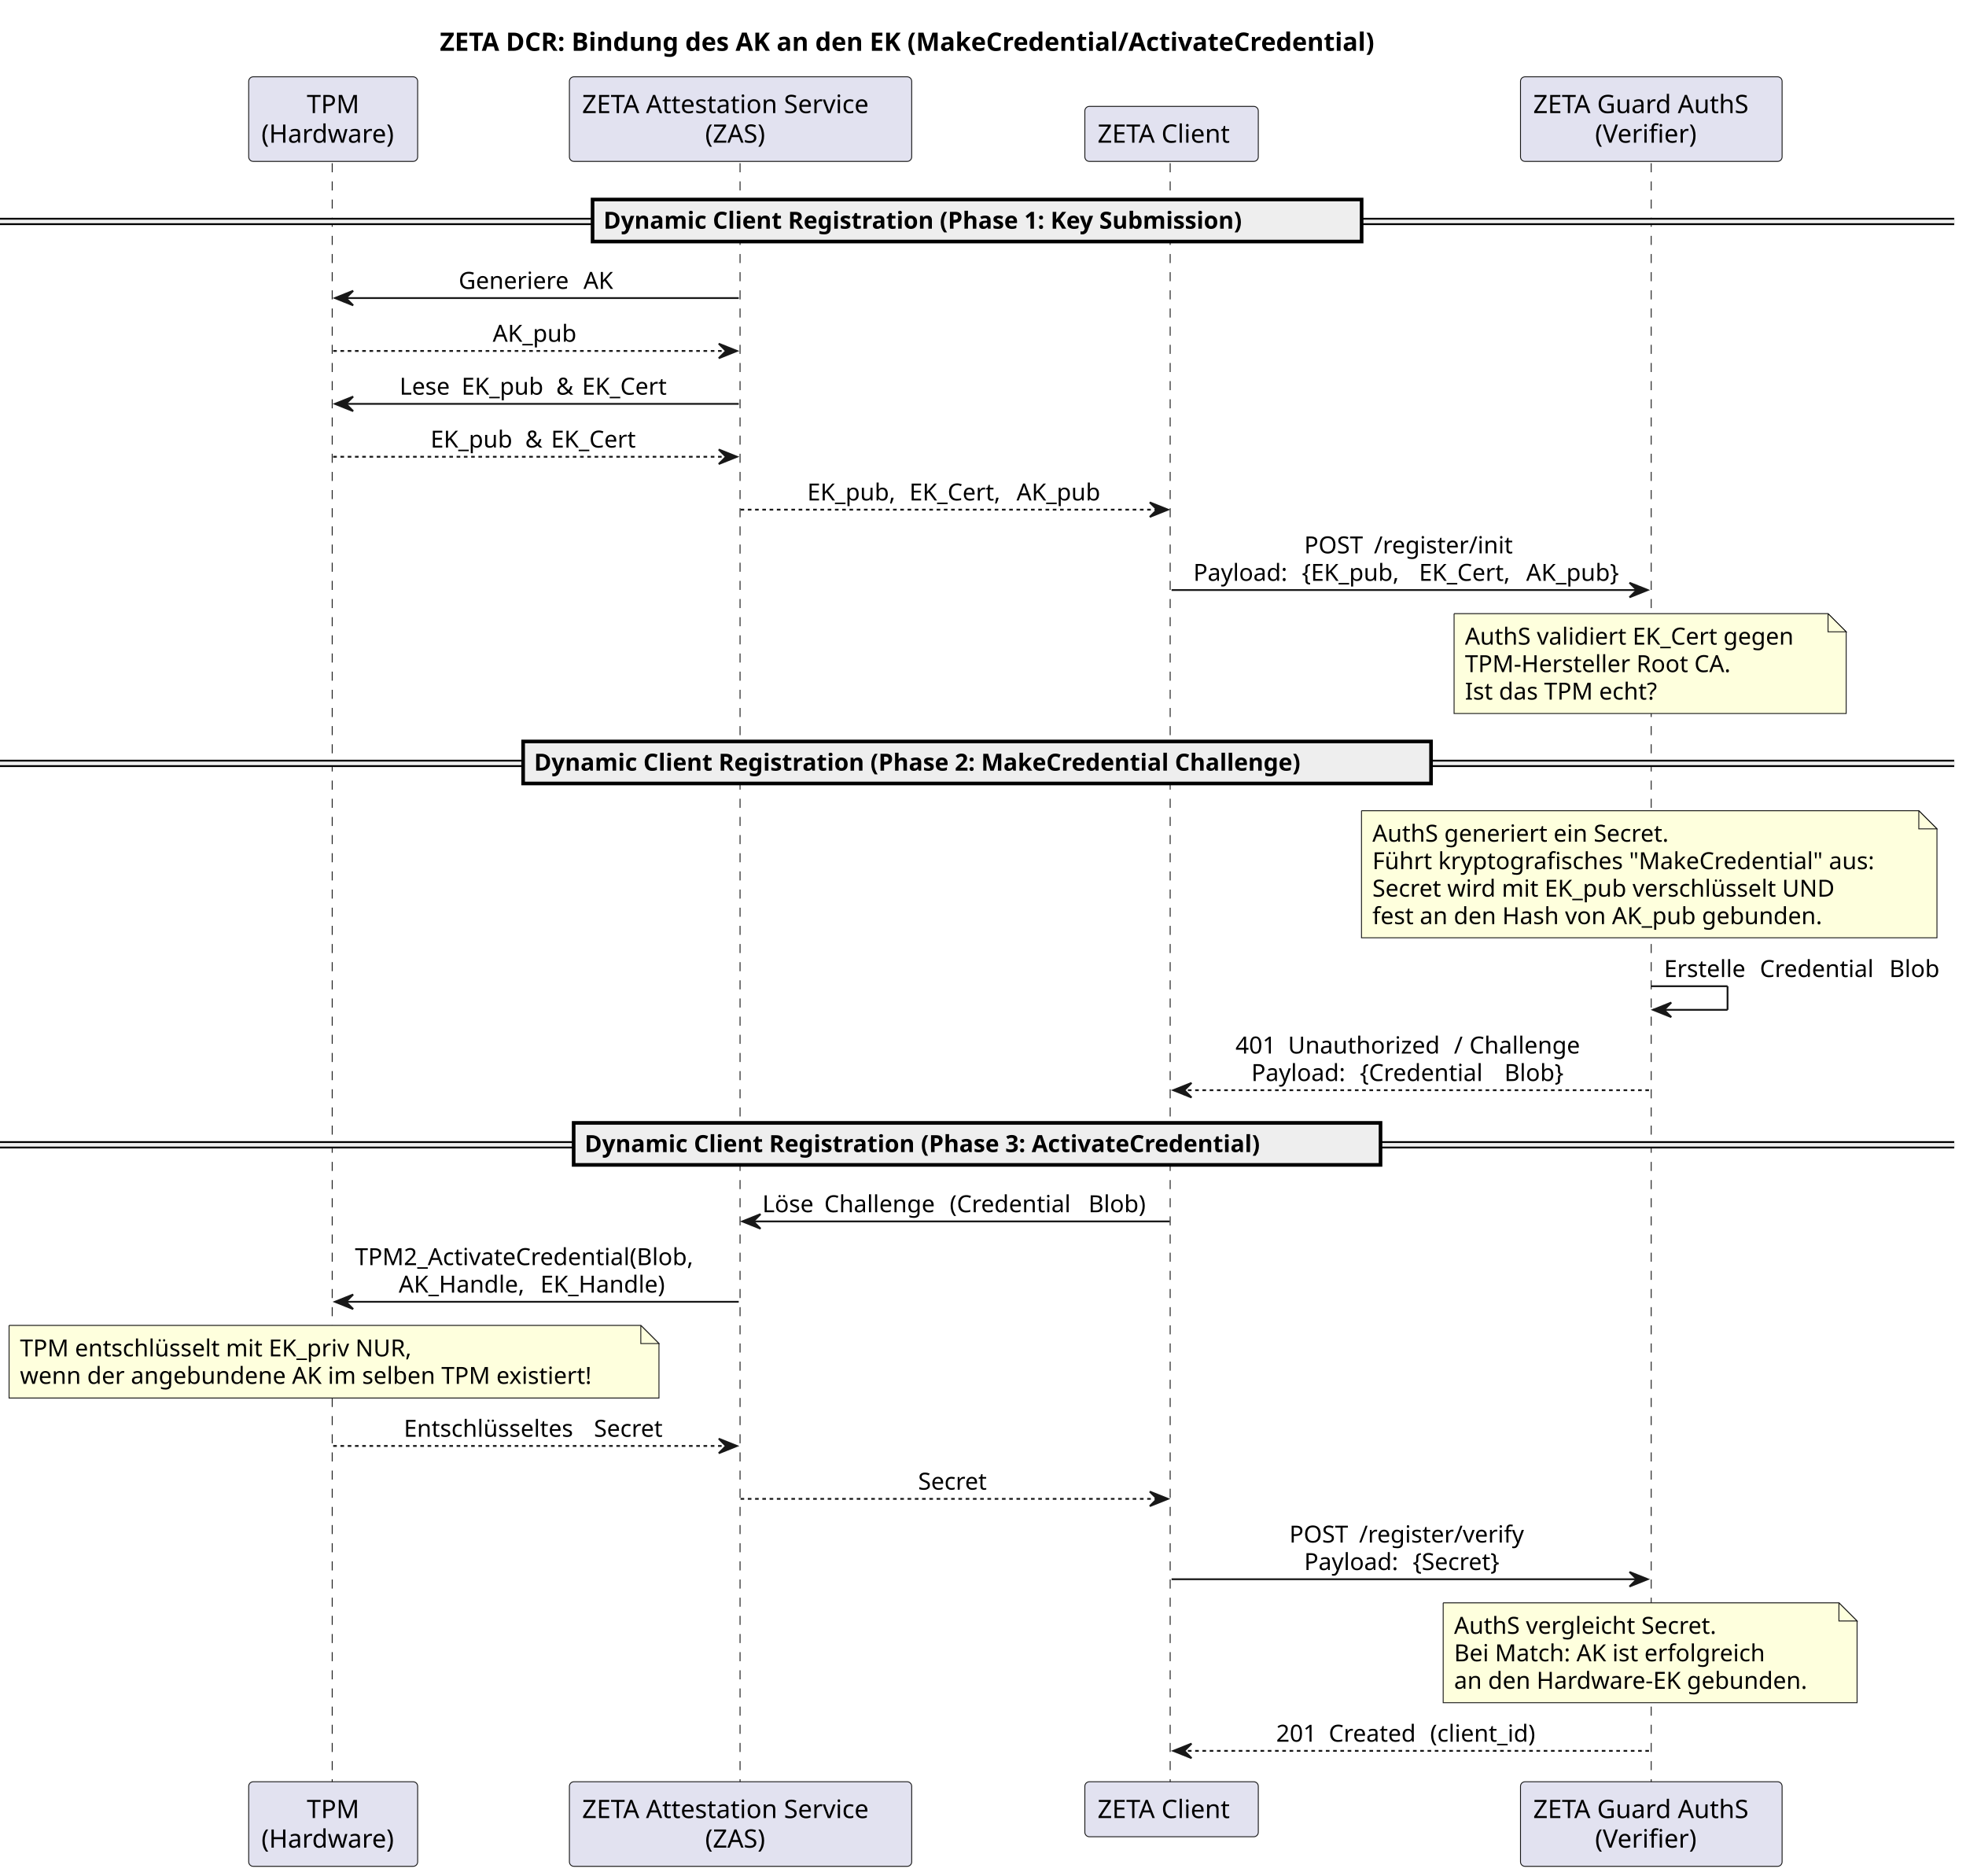
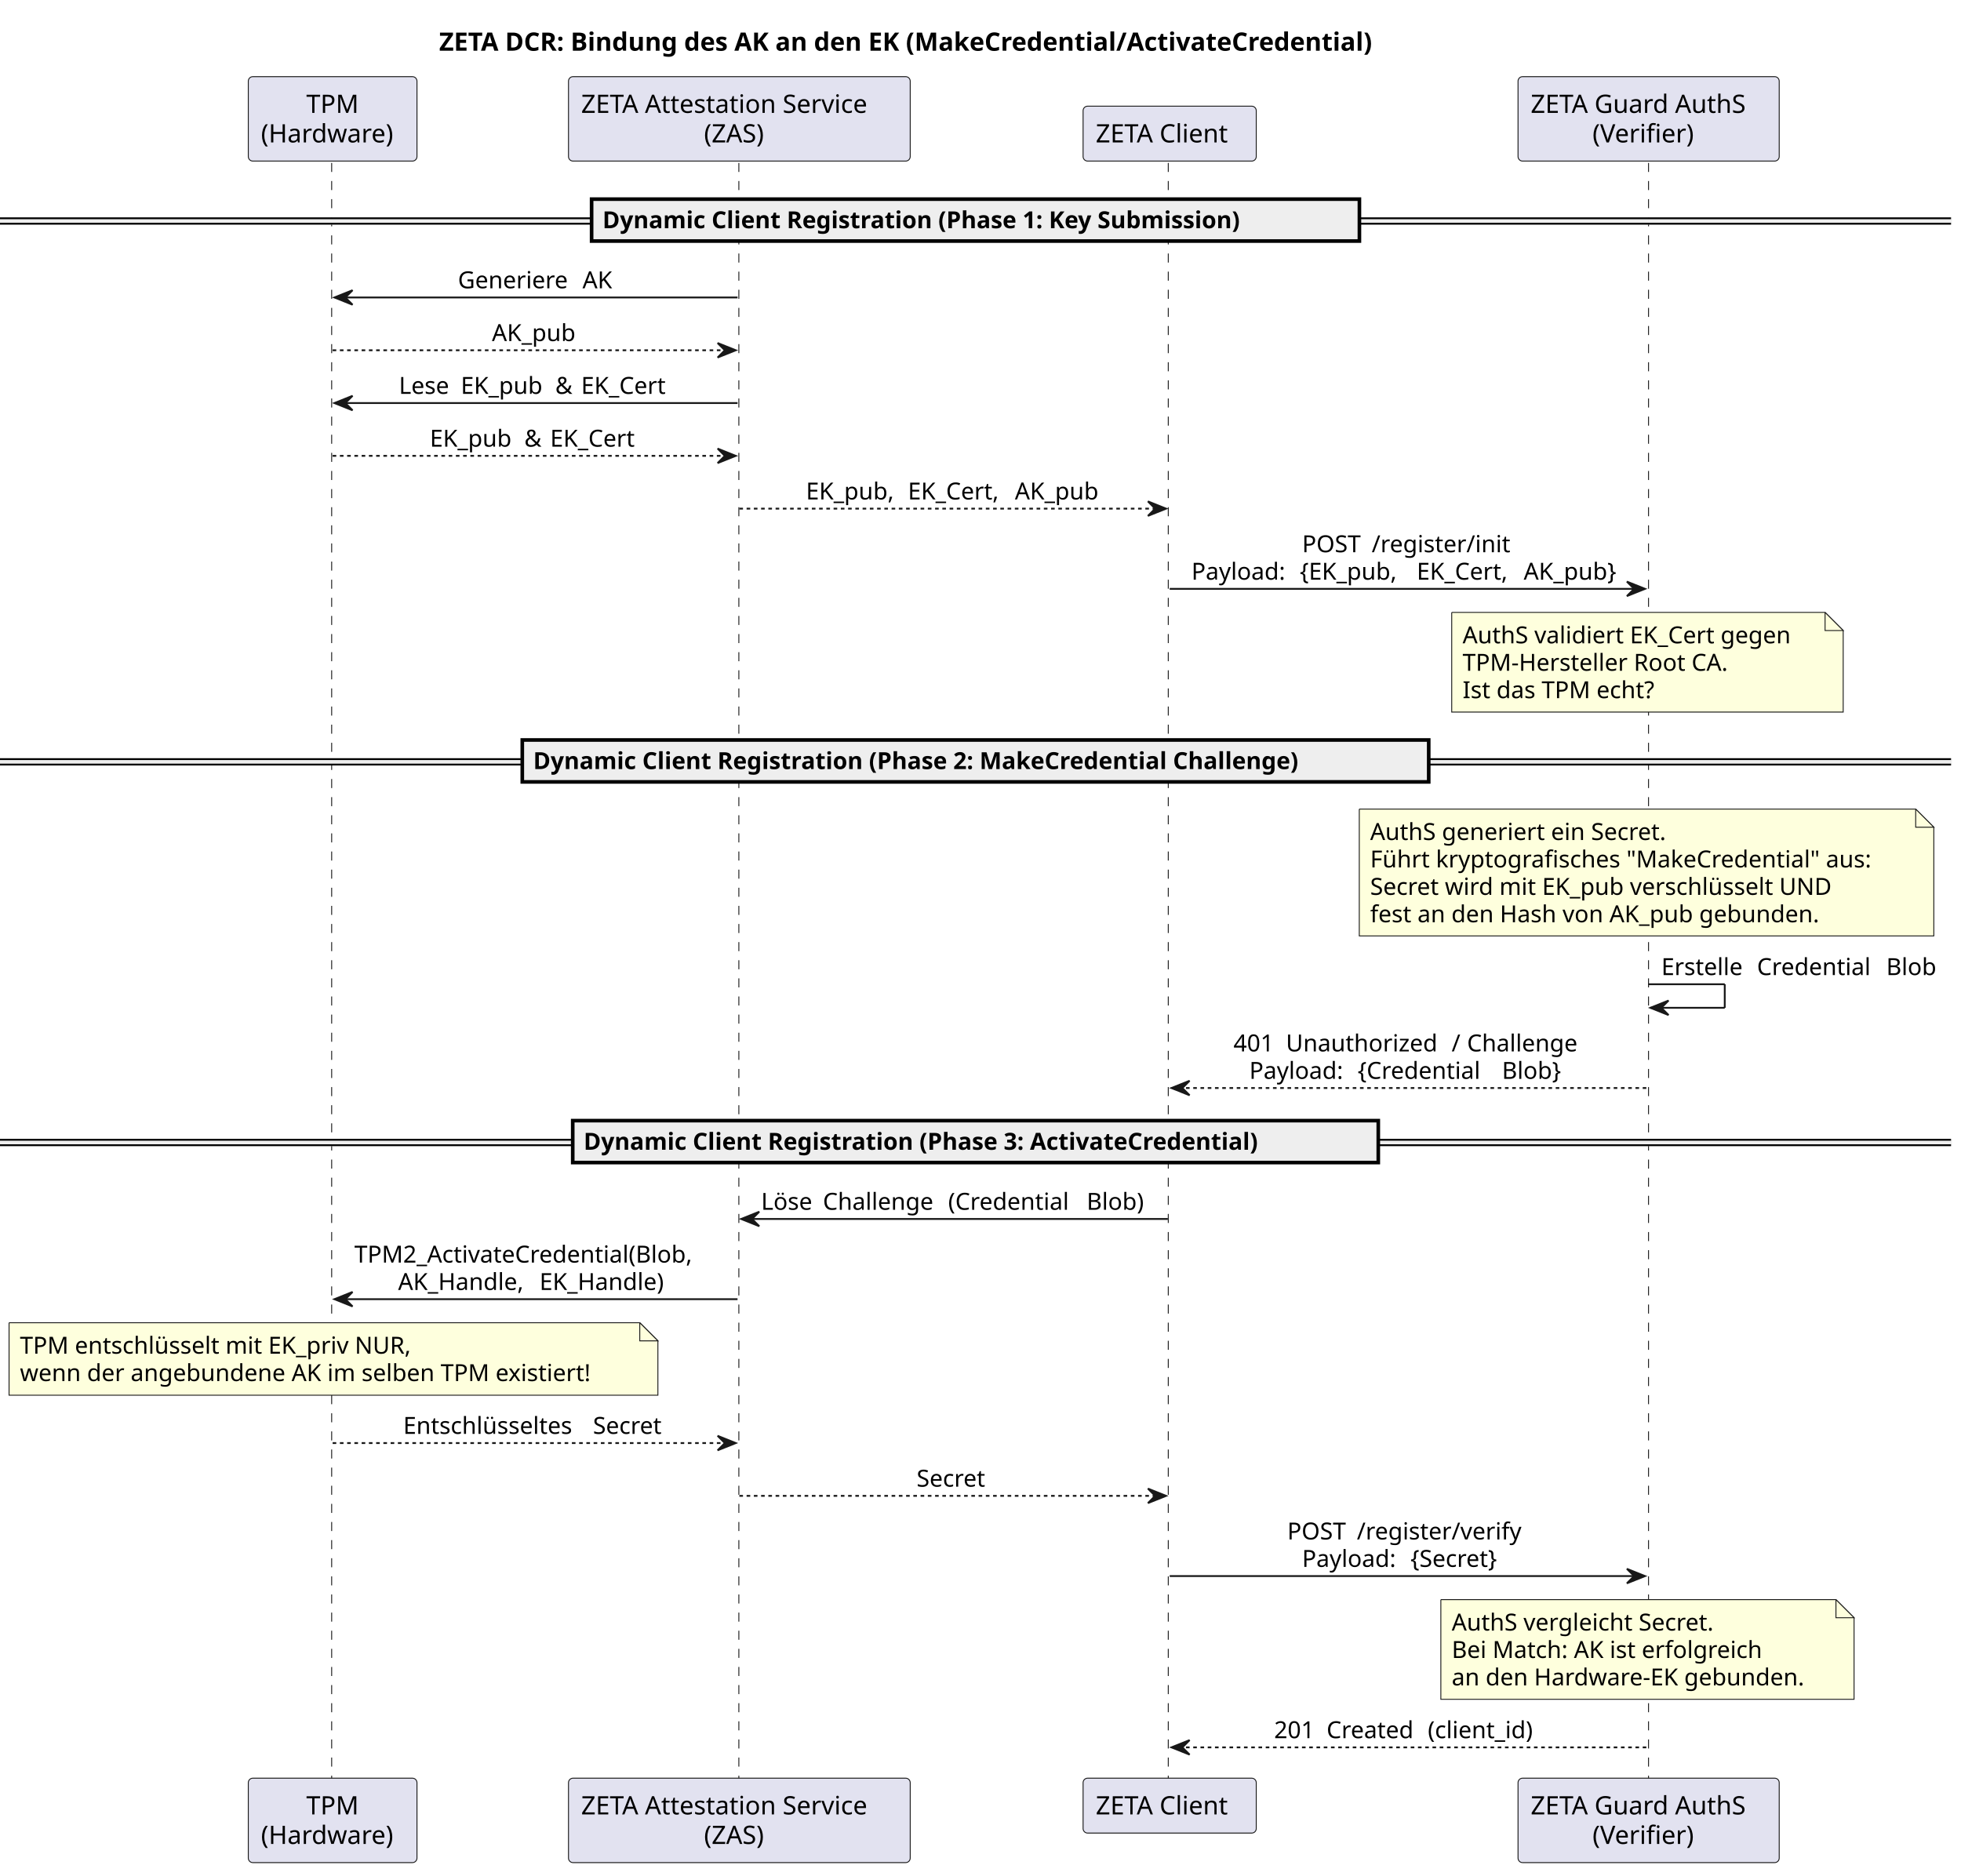
- <svg xmlns="http://www.w3.org/2000/svg" contentStyleType="text/css" data-diagram-type="SEQUENCE" height="1033px" preserveAspectRatio="none" style="width:1083px;height:1033px;background:#FFFFFF;" version="1.1" viewBox="0 0 1083 1033" width="1083px" zoomAndPan="magnify">
+ <svg xmlns="http://www.w3.org/2000/svg" contentStyleType="text/css" data-diagram-type="SEQUENCE" height="1035px" preserveAspectRatio="none" style="width:1082px;height:1035px;background:#FFFFFF;" version="1.1" viewBox="0 0 1082 1035" width="1082px" zoomAndPan="magnify">
  <defs />
  <g>
-     <text fill="#000000" font-family="sans-serif" font-size="14" font-weight="bold" lengthAdjust="spacing" textLength="590.892" x="242.298" y="27.995">ZETA DCR: Bindung des AK an den EK (MakeCredential/ActivateCredential)</text>
-     <g class="participant-lifeline" data-entity-uid="part1" data-qualified-name="TPM" id="part1-lifeline">
+     <g class="title" data-source-line="4">
+       <text fill="#000000" font-family="sans-serif" font-size="14" font-weight="700" lengthAdjust="spacing" textLength="590.892" x="242.298" y="27.995">ZETA DCR: Bindung des AK an den EK (MakeCredential/ActivateCredential)</text>
+     </g>
+     <g class="participant-lifeline" data-entity-uid="part1" data-qualified-name="TPM" data-source-line="6" id="part1-lifeline">
      <g>
        <rect fill="#000000" fill-opacity="0" height="892.383" width="8" x="179.536" y="89.891" />
        <line style="stroke:#181818;stroke-width:0.5;stroke-dasharray:5,5;" x1="183" x2="183" y1="89.891" y2="982.273" />
      </g>
    </g>
-     <g class="participant-lifeline" data-entity-uid="part2" data-qualified-name="ZAS" id="part2-lifeline">
+     <g class="participant-lifeline" data-entity-uid="part2" data-qualified-name="ZAS" data-source-line="7" id="part2-lifeline">
      <g>
        <rect fill="#000000" fill-opacity="0" height="892.383" width="8" x="403.944" y="89.891" />
        <line style="stroke:#181818;stroke-width:0.5;stroke-dasharray:5,5;" x1="407.666" x2="407.666" y1="89.891" y2="982.273" />
      </g>
    </g>
-     <g class="participant-lifeline" data-entity-uid="part3" data-qualified-name="Client" id="part3-lifeline">
+     <g class="participant-lifeline" data-entity-uid="part3" data-qualified-name="Client" data-source-line="8" id="part3-lifeline">
      <g>
        <rect fill="#000000" fill-opacity="0" height="892.383" width="8" x="641.377" y="89.891" />
        <line style="stroke:#181818;stroke-width:0.5;stroke-dasharray:5,5;" x1="644.605" x2="644.605" y1="89.891" y2="982.273" />
      </g>
    </g>
-     <g class="participant-lifeline" data-entity-uid="part4" data-qualified-name="AuthS" id="part4-lifeline">
+     <g class="participant-lifeline" data-entity-uid="part4" data-qualified-name="AuthS" data-source-line="9" id="part4-lifeline">
      <g>
        <rect fill="#000000" fill-opacity="0" height="892.383" width="8" x="905.643" y="89.891" />
        <line style="stroke:#181818;stroke-width:0.5;stroke-dasharray:5,5;" x1="909.588" x2="909.588" y1="89.891" y2="982.273" />
      </g>
    </g>
-     <g class="participant participant-head" data-entity-uid="part1" data-qualified-name="TPM" id="part1-head">
+     <g class="participant participant-head" data-entity-uid="part1" data-qualified-name="TPM" data-source-line="6" id="part1-head">
      <rect fill="#E2E2F0" height="46.594" rx="2.5" ry="2.5" style="stroke:#181818;stroke-width:0.5;" width="93.071" x="137" y="42.297" />
      <text fill="#000000" font-family="sans-serif" font-size="14" lengthAdjust="spacing" textLength="29.073" x="168.999" y="62.292">TPM</text>
      <text fill="#000000" font-family="sans-serif" font-size="14" lengthAdjust="spacing" textLength="79.071" x="144" y="78.589">(Hardware)</text>
    </g>
-     <g class="participant participant-tail" data-entity-uid="part1" data-qualified-name="TPM" id="part1-tail">
+     <g class="participant participant-tail" data-entity-uid="part1" data-qualified-name="TPM" data-source-line="6" id="part1-tail">
      <rect fill="#E2E2F0" height="46.594" rx="2.5" ry="2.5" style="stroke:#181818;stroke-width:0.5;" width="93.071" x="137" y="981.273" />
      <text fill="#000000" font-family="sans-serif" font-size="14" lengthAdjust="spacing" textLength="29.073" x="168.999" y="1001.269">TPM</text>
      <text fill="#000000" font-family="sans-serif" font-size="14" lengthAdjust="spacing" textLength="79.071" x="144" y="1017.565">(Hardware)</text>
    </g>
-     <g class="participant participant-head" data-entity-uid="part2" data-qualified-name="ZAS" id="part2-head">
+     <g class="participant participant-head" data-entity-uid="part2" data-qualified-name="ZAS" data-source-line="7" id="part2-head">
      <rect fill="#E2E2F0" height="46.594" rx="2.5" ry="2.5" style="stroke:#181818;stroke-width:0.5;" width="188.556" x="313.666" y="42.297" />
      <text fill="#000000" font-family="sans-serif" font-size="14" lengthAdjust="spacing" textLength="174.556" x="320.666" y="62.292">ZETA Attestation Service</text>
      <text fill="#000000" font-family="sans-serif" font-size="14" lengthAdjust="spacing" textLength="38.978" x="388.455" y="78.589">(ZAS)</text>
    </g>
-     <g class="participant participant-tail" data-entity-uid="part2" data-qualified-name="ZAS" id="part2-tail">
+     <g class="participant participant-tail" data-entity-uid="part2" data-qualified-name="ZAS" data-source-line="7" id="part2-tail">
      <rect fill="#E2E2F0" height="46.594" rx="2.5" ry="2.5" style="stroke:#181818;stroke-width:0.5;" width="188.556" x="313.666" y="981.273" />
      <text fill="#000000" font-family="sans-serif" font-size="14" lengthAdjust="spacing" textLength="174.556" x="320.666" y="1001.269">ZETA Attestation Service</text>
      <text fill="#000000" font-family="sans-serif" font-size="14" lengthAdjust="spacing" textLength="38.978" x="388.455" y="1017.565">(ZAS)</text>
    </g>
-     <g class="participant participant-head" data-entity-uid="part3" data-qualified-name="Client" id="part3-head">
+     <g class="participant participant-head" data-entity-uid="part3" data-qualified-name="Client" data-source-line="8" id="part3-head">
      <rect fill="#E2E2F0" height="30.297" rx="2.5" ry="2.5" style="stroke:#181818;stroke-width:0.5;" width="95.546" x="597.605" y="58.594" />
      <text fill="#000000" font-family="sans-serif" font-size="14" lengthAdjust="spacing" textLength="81.546" x="604.605" y="78.589">ZETA Client</text>
    </g>
-     <g class="participant participant-tail" data-entity-uid="part3" data-qualified-name="Client" id="part3-tail">
+     <g class="participant participant-tail" data-entity-uid="part3" data-qualified-name="Client" data-source-line="8" id="part3-tail">
      <rect fill="#E2E2F0" height="30.297" rx="2.5" ry="2.5" style="stroke:#181818;stroke-width:0.5;" width="95.546" x="597.605" y="981.273" />
      <text fill="#000000" font-family="sans-serif" font-size="14" lengthAdjust="spacing" textLength="81.546" x="604.605" y="1001.269">ZETA Client</text>
    </g>
-     <g class="participant participant-head" data-entity-uid="part4" data-qualified-name="AuthS" id="part4-head">
+     <g class="participant participant-head" data-entity-uid="part4" data-qualified-name="AuthS" data-source-line="9" id="part4-head">
      <rect fill="#E2E2F0" height="46.594" rx="2.5" ry="2.5" style="stroke:#181818;stroke-width:0.5;" width="144.108" x="837.588" y="42.297" />
      <text fill="#000000" font-family="sans-serif" font-size="14" lengthAdjust="spacing" textLength="130.108" x="844.588" y="62.292">ZETA Guard AuthS</text>
      <text fill="#000000" font-family="sans-serif" font-size="14" lengthAdjust="spacing" textLength="61.947" x="878.669" y="78.589">(Verifier)</text>
    </g>
-     <g class="participant participant-tail" data-entity-uid="part4" data-qualified-name="AuthS" id="part4-tail">
+     <g class="participant participant-tail" data-entity-uid="part4" data-qualified-name="AuthS" data-source-line="9" id="part4-tail">
      <rect fill="#E2E2F0" height="46.594" rx="2.5" ry="2.5" style="stroke:#181818;stroke-width:0.5;" width="144.108" x="837.588" y="981.273" />
      <text fill="#000000" font-family="sans-serif" font-size="14" lengthAdjust="spacing" textLength="130.108" x="844.588" y="1001.269">ZETA Guard AuthS</text>
      <text fill="#000000" font-family="sans-serif" font-size="14" lengthAdjust="spacing" textLength="61.947" x="878.669" y="1017.565">(Verifier)</text>
    </g>
    <rect fill="#EEEEEE" height="3" style="stroke:#EEEEEE;stroke-width:1;" width="1076.488" x="0" y="120.457" />
    <line style="stroke:#000000;stroke-width:1;" x1="0" x2="1076.488" y1="120.457" y2="120.457" />
    <line style="stroke:#000000;stroke-width:1;" x1="0" x2="1076.488" y1="123.457" y2="123.457" />
    <rect fill="#EEEEEE" height="23.133" style="stroke:#000000;stroke-width:2;" width="423.646" x="326.421" y="109.891" />
-     <text fill="#000000" font-family="sans-serif" font-size="13" font-weight="bold" lengthAdjust="spacing" textLength="405.12" x="332.421" y="125.957">Dynamic Client Registration (Phase 1: Key Submission)</text>
-     <g class="message" data-entity-1="part2" data-entity-2="part1" id="msg1">
+     <text fill="#000000" font-family="sans-serif" font-size="13" font-weight="700" lengthAdjust="spacing" textLength="405.12" x="332.421" y="125.957">Dynamic Client Registration (Phase 1: Key Submission)</text>
+     <g class="message" data-entity-1="part2" data-entity-2="part1" data-source-line="13" id="msg1">
      <polygon fill="#181818" points="194.536,160.156,184.536,164.156,194.536,168.156,190.536,164.156" style="stroke:#181818;stroke-width:1;" />
      <line style="stroke:#181818;stroke-width:1;" x1="188.536" x2="406.944" y1="164.156" y2="164.156" />
      <text fill="#000000" font-family="sans-serif" font-size="13" lengthAdjust="spacing" textLength="64.606" x="252.661" y="159.09">Generiere</text>
      <text fill="#000000" font-family="sans-serif" font-size="13" lengthAdjust="spacing" textLength="4.132" x="317.268" y="159.09"> </text>
      <text fill="#000000" font-family="sans-serif" font-size="13" lengthAdjust="spacing" textLength="17.418" x="321.4" y="159.09">AK</text>
    </g>
-     <g class="message" data-entity-1="part1" data-entity-2="part2" id="msg2">
+     <g class="message" data-entity-1="part1" data-entity-2="part2" data-source-line="14" id="msg2">
      <polygon fill="#181818" points="395.944,189.289,405.944,193.289,395.944,197.289,399.944,193.289" style="stroke:#181818;stroke-width:1;" />
      <line style="stroke:#181818;stroke-width:1;stroke-dasharray:2,2;" x1="183.536" x2="401.944" y1="193.289" y2="193.289" />
      <text fill="#000000" font-family="sans-serif" font-size="13" lengthAdjust="spacing" textLength="48.661" x="271.409" y="188.223">AK_pub</text>
    </g>
-     <g class="message" data-entity-1="part2" data-entity-2="part1" id="msg3">
+     <g class="message" data-entity-1="part2" data-entity-2="part1" data-source-line="15" id="msg3">
      <polygon fill="#181818" points="194.536,218.422,184.536,222.422,194.536,226.422,190.536,222.422" style="stroke:#181818;stroke-width:1;" />
      <line style="stroke:#181818;stroke-width:1;" x1="188.536" x2="406.944" y1="222.422" y2="222.422" />
      <text fill="#000000" font-family="sans-serif" font-size="13" lengthAdjust="spacing" textLength="30.012" x="220.098" y="217.356">Lese</text>
      <text fill="#000000" font-family="sans-serif" font-size="13" lengthAdjust="spacing" textLength="4.132" x="250.11" y="217.356"> </text>
      <text fill="#000000" font-family="sans-serif" font-size="13" lengthAdjust="spacing" textLength="47.982" x="254.242" y="217.356">EK_pub</text>
      <text fill="#000000" font-family="sans-serif" font-size="13" lengthAdjust="spacing" textLength="4.132" x="302.224" y="217.356"> </text>
      <text fill="#000000" font-family="sans-serif" font-size="13" lengthAdjust="spacing" textLength="10.137" x="306.356" y="217.356">&amp;</text>
      <text fill="#000000" font-family="sans-serif" font-size="13" lengthAdjust="spacing" textLength="4.132" x="316.493" y="217.356"> </text>
      <text fill="#000000" font-family="sans-serif" font-size="13" lengthAdjust="spacing" textLength="50.756" x="320.626" y="217.356">EK_Cert</text>
    </g>
-     <g class="message" data-entity-1="part1" data-entity-2="part2" id="msg4">
+     <g class="message" data-entity-1="part1" data-entity-2="part2" data-source-line="16" id="msg4">
      <polygon fill="#181818" points="395.944,247.555,405.944,251.555,395.944,255.555,399.944,251.555" style="stroke:#181818;stroke-width:1;" />
      <line style="stroke:#181818;stroke-width:1;stroke-dasharray:2,2;" x1="183.536" x2="401.944" y1="251.555" y2="251.555" />
      <text fill="#000000" font-family="sans-serif" font-size="13" lengthAdjust="spacing" textLength="47.982" x="237.17" y="246.489">EK_pub</text>
      <text fill="#000000" font-family="sans-serif" font-size="13" lengthAdjust="spacing" textLength="4.132" x="285.152" y="246.489"> </text>
      <text fill="#000000" font-family="sans-serif" font-size="13" lengthAdjust="spacing" textLength="10.137" x="289.284" y="246.489">&amp;</text>
      <text fill="#000000" font-family="sans-serif" font-size="13" lengthAdjust="spacing" textLength="4.132" x="299.421" y="246.489"> </text>
      <text fill="#000000" font-family="sans-serif" font-size="13" lengthAdjust="spacing" textLength="50.756" x="303.554" y="246.489">EK_Cert</text>
    </g>
-     <g class="message" data-entity-1="part2" data-entity-2="part3" id="msg5">
+     <g class="message" data-entity-1="part2" data-entity-2="part3" data-source-line="17" id="msg5">
      <polygon fill="#181818" points="633.377,276.688,643.377,280.688,633.377,284.688,637.377,280.688" style="stroke:#181818;stroke-width:1;" />
      <line style="stroke:#181818;stroke-width:1;stroke-dasharray:2,2;" x1="407.944" x2="639.377" y1="280.688" y2="280.688" />
      <text fill="#000000" font-family="sans-serif" font-size="13" lengthAdjust="spacing" textLength="52.114" x="444.697" y="275.622">EK_pub,</text>
      <text fill="#000000" font-family="sans-serif" font-size="13" lengthAdjust="spacing" textLength="4.132" x="496.811" y="275.622"> </text>
      <text fill="#000000" font-family="sans-serif" font-size="13" lengthAdjust="spacing" textLength="54.888" x="500.943" y="275.622">EK_Cert,</text>
      <text fill="#000000" font-family="sans-serif" font-size="13" lengthAdjust="spacing" textLength="4.132" x="555.831" y="275.622"> </text>
      <text fill="#000000" font-family="sans-serif" font-size="13" lengthAdjust="spacing" textLength="48.661" x="559.964" y="275.622">AK_pub</text>
    </g>
-     <g class="message" data-entity-1="part3" data-entity-2="part4" id="msg6">
+     <g class="message" data-entity-1="part3" data-entity-2="part4" data-source-line="19" id="msg6">
      <polygon fill="#181818" points="897.643,320.953,907.643,324.953,897.643,328.953,901.643,324.953" style="stroke:#181818;stroke-width:1;" />
      <line style="stroke:#181818;stroke-width:1;" x1="645.377" x2="903.643" y1="324.953" y2="324.953" />
      <text fill="#000000" font-family="sans-serif" font-size="13" lengthAdjust="spacing" textLength="34.265" x="718.442" y="304.754">POST</text>
      <text fill="#000000" font-family="sans-serif" font-size="13" lengthAdjust="spacing" textLength="4.132" x="752.707" y="304.754"> </text>
      <text fill="#000000" font-family="sans-serif" font-size="13" lengthAdjust="spacing" textLength="79.739" x="756.839" y="304.754">/register/init</text>
      <text fill="#000000" font-family="sans-serif" font-size="13" lengthAdjust="spacing" textLength="55.663" x="657.377" y="319.887">Payload:</text>
      <text fill="#000000" font-family="sans-serif" font-size="13" lengthAdjust="spacing" textLength="4.132" x="713.04" y="319.887"> </text>
      <text fill="#000000" font-family="sans-serif" font-size="13" lengthAdjust="spacing" textLength="60.385" x="717.172" y="319.887">{EK_pub,</text>
      <text fill="#000000" font-family="sans-serif" font-size="13" lengthAdjust="spacing" textLength="4.132" x="777.558" y="319.887"> </text>
      <text fill="#000000" font-family="sans-serif" font-size="13" lengthAdjust="spacing" textLength="54.888" x="781.69" y="319.887">EK_Cert,</text>
      <text fill="#000000" font-family="sans-serif" font-size="13" lengthAdjust="spacing" textLength="4.132" x="836.578" y="319.887"> </text>
      <text fill="#000000" font-family="sans-serif" font-size="13" lengthAdjust="spacing" textLength="56.932" x="840.71" y="319.887">AK_pub}</text>
    </g>
    <path d="M801,337.953 L801,392.953 L1017,392.953 L1017,347.953 L1007,337.953 L801,337.953" fill="#FEFFDD" style="stroke:#181818;stroke-width:0.5;" />
    <path d="M1007,337.953 L1007,347.953 L1017,347.953 L1007,337.953" fill="#FEFFDD" style="stroke:#181818;stroke-width:0.5;" />
    <text fill="#000000" font-family="sans-serif" font-size="13" lengthAdjust="spacing" textLength="195.8" x="807" y="355.02">AuthS validiert EK_Cert gegen</text>
    <text fill="#000000" font-family="sans-serif" font-size="13" lengthAdjust="spacing" textLength="155.644" x="807" y="370.153">TPM-Hersteller Root CA.</text>
    <text fill="#000000" font-family="sans-serif" font-size="13" lengthAdjust="spacing" textLength="113.471" x="807" y="385.286">Ist das TPM echt?</text>
    <rect fill="#EEEEEE" height="3" style="stroke:#EEEEEE;stroke-width:1;" width="1076.488" x="0" y="418.918" />
    <line style="stroke:#000000;stroke-width:1;" x1="0" x2="1076.488" y1="418.918" y2="418.918" />
    <line style="stroke:#000000;stroke-width:1;" x1="0" x2="1076.488" y1="421.918" y2="421.918" />
    <rect fill="#EEEEEE" height="23.133" style="stroke:#000000;stroke-width:2;" width="500.129" x="288.179" y="408.352" />
-     <text fill="#000000" font-family="sans-serif" font-size="13" font-weight="bold" lengthAdjust="spacing" textLength="481.603" x="294.179" y="424.418">Dynamic Client Registration (Phase 2: MakeCredential Challenge)</text>
+     <text fill="#000000" font-family="sans-serif" font-size="13" font-weight="700" lengthAdjust="spacing" textLength="481.603" x="294.179" y="424.418">Dynamic Client Registration (Phase 2: MakeCredential Challenge)</text>
    <path d="M750,446.484 L750,516.484 L1067,516.484 L1067,456.484 L1057,446.484 L750,446.484" fill="#FEFFDD" style="stroke:#181818;stroke-width:0.5;" />
    <path d="M1057,446.484 L1057,456.484 L1067,456.484 L1057,446.484" fill="#FEFFDD" style="stroke:#181818;stroke-width:0.5;" />
    <text fill="#000000" font-family="sans-serif" font-size="13" lengthAdjust="spacing" textLength="176.82" x="756" y="463.551">AuthS generiert ein Secret.</text>
    <text fill="#000000" font-family="sans-serif" font-size="13" lengthAdjust="spacing" textLength="296.569" x="756" y="478.684">Führt kryptografisches "MakeCredential" aus:</text>
    <text fill="#000000" font-family="sans-serif" font-size="13" lengthAdjust="spacing" textLength="274.244" x="756" y="493.817">Secret wird mit EK_pub verschlüsselt UND</text>
    <text fill="#000000" font-family="sans-serif" font-size="13" lengthAdjust="spacing" textLength="264.837" x="756" y="508.95">fest an den Hash von AK_pub gebunden.</text>
-     <g class="message" data-entity-1="part4" data-entity-2="part4" id="msg7">
+     <g class="message" data-entity-1="part4" data-entity-2="part4" data-source-line="35" id="msg7">
      <line style="stroke:#181818;stroke-width:1;" x1="909.643" x2="951.643" y1="543.148" y2="543.148" />
      <line style="stroke:#181818;stroke-width:1;" x1="951.643" x2="951.643" y1="543.148" y2="556.148" />
      <line style="stroke:#181818;stroke-width:1;" x1="910.643" x2="951.643" y1="556.148" y2="556.148" />
      <polygon fill="#181818" points="920.643,552.148,910.643,556.148,920.643,560.148,916.643,556.148" style="stroke:#181818;stroke-width:1;" />
      <text fill="#000000" font-family="sans-serif" font-size="13" lengthAdjust="spacing" textLength="48.648" x="916.643" y="538.082">Erstelle</text>
      <text fill="#000000" font-family="sans-serif" font-size="13" lengthAdjust="spacing" textLength="4.132" x="965.291" y="538.082"> </text>
      <text fill="#000000" font-family="sans-serif" font-size="13" lengthAdjust="spacing" textLength="67.196" x="969.423" y="538.082">Credential</text>
      <text fill="#000000" font-family="sans-serif" font-size="13" lengthAdjust="spacing" textLength="4.132" x="1036.62" y="538.082"> </text>
      <text fill="#000000" font-family="sans-serif" font-size="13" lengthAdjust="spacing" textLength="28.736" x="1040.752" y="538.082">Blob</text>
    </g>
-     <g class="message" data-entity-1="part4" data-entity-2="part3" id="msg8">
+     <g class="message" data-entity-1="part4" data-entity-2="part3" data-source-line="37" id="msg8">
      <polygon fill="#181818" points="656.377,596.414,646.377,600.414,656.377,604.414,652.377,600.414" style="stroke:#181818;stroke-width:1;" />
      <line style="stroke:#181818;stroke-width:1;stroke-dasharray:2,2;" x1="650.377" x2="908.643" y1="600.414" y2="600.414" />
      <text fill="#000000" font-family="sans-serif" font-size="13" lengthAdjust="spacing" textLength="24.813" x="680.578" y="580.215">401</text>
      <text fill="#000000" font-family="sans-serif" font-size="13" lengthAdjust="spacing" textLength="4.132" x="705.391" y="580.215"> </text>
      <text fill="#000000" font-family="sans-serif" font-size="13" lengthAdjust="spacing" textLength="87.28" x="709.523" y="580.215">Unauthorized</text>
      <text fill="#000000" font-family="sans-serif" font-size="13" lengthAdjust="spacing" textLength="4.132" x="796.804" y="580.215"> </text>
      <text fill="#000000" font-family="sans-serif" font-size="13" lengthAdjust="spacing" textLength="4.38" x="800.936" y="580.215">/</text>
      <text fill="#000000" font-family="sans-serif" font-size="13" lengthAdjust="spacing" textLength="4.132" x="805.316" y="580.215"> </text>
      <text fill="#000000" font-family="sans-serif" font-size="13" lengthAdjust="spacing" textLength="64.994" x="809.448" y="580.215">Challenge</text>
      <text fill="#000000" font-family="sans-serif" font-size="13" lengthAdjust="spacing" textLength="55.663" x="689.309" y="595.348">Payload:</text>
      <text fill="#000000" font-family="sans-serif" font-size="13" lengthAdjust="spacing" textLength="4.132" x="744.972" y="595.348"> </text>
      <text fill="#000000" font-family="sans-serif" font-size="13" lengthAdjust="spacing" textLength="75.467" x="749.104" y="595.348">{Credential</text>
      <text fill="#000000" font-family="sans-serif" font-size="13" lengthAdjust="spacing" textLength="4.132" x="824.572" y="595.348"> </text>
      <text fill="#000000" font-family="sans-serif" font-size="13" lengthAdjust="spacing" textLength="37.007" x="828.704" y="595.348">Blob}</text>
    </g>
    <rect fill="#EEEEEE" height="3" style="stroke:#EEEEEE;stroke-width:1;" width="1076.488" x="0" y="628.981" />
    <line style="stroke:#000000;stroke-width:1;" x1="0" x2="1076.488" y1="628.981" y2="628.981" />
    <line style="stroke:#000000;stroke-width:1;" x1="0" x2="1076.488" y1="631.981" y2="631.981" />
    <rect fill="#EEEEEE" height="23.133" style="stroke:#000000;stroke-width:2;" width="444.473" x="316.008" y="618.414" />
-     <text fill="#000000" font-family="sans-serif" font-size="13" font-weight="bold" lengthAdjust="spacing" textLength="425.947" x="322.008" y="634.481">Dynamic Client Registration (Phase 3: ActivateCredential)</text>
-     <g class="message" data-entity-1="part3" data-entity-2="part2" id="msg9">
+     <text fill="#000000" font-family="sans-serif" font-size="13" font-weight="700" lengthAdjust="spacing" textLength="425.947" x="322.008" y="634.481">Dynamic Client Registration (Phase 3: ActivateCredential)</text>
+     <g class="message" data-entity-1="part3" data-entity-2="part2" data-source-line="41" id="msg9">
      <polygon fill="#181818" points="418.944,668.68,408.944,672.68,418.944,676.68,414.944,672.68" style="stroke:#181818;stroke-width:1;" />
      <line style="stroke:#181818;stroke-width:1;" x1="412.944" x2="644.377" y1="672.68" y2="672.68" />
      <text fill="#000000" font-family="sans-serif" font-size="13" lengthAdjust="spacing" textLength="29.967" x="419.944" y="667.614">Löse</text>
      <text fill="#000000" font-family="sans-serif" font-size="13" lengthAdjust="spacing" textLength="4.132" x="449.911" y="667.614"> </text>
      <text fill="#000000" font-family="sans-serif" font-size="13" lengthAdjust="spacing" textLength="64.994" x="454.043" y="667.614">Challenge</text>
      <text fill="#000000" font-family="sans-serif" font-size="13" lengthAdjust="spacing" textLength="4.132" x="519.037" y="667.614"> </text>
      <text fill="#000000" font-family="sans-serif" font-size="13" lengthAdjust="spacing" textLength="72.268" x="523.169" y="667.614">(Credential</text>
      <text fill="#000000" font-family="sans-serif" font-size="13" lengthAdjust="spacing" textLength="4.132" x="595.438" y="667.614"> </text>
      <text fill="#000000" font-family="sans-serif" font-size="13" lengthAdjust="spacing" textLength="33.808" x="599.57" y="667.614">Blob)</text>
    </g>
-     <g class="message" data-entity-1="part2" data-entity-2="part1" id="msg10">
+     <g class="message" data-entity-1="part2" data-entity-2="part1" data-source-line="42" id="msg10">
      <polygon fill="#181818" points="194.536,712.945,184.536,716.945,194.536,720.945,190.536,716.945" style="stroke:#181818;stroke-width:1;" />
      <line style="stroke:#181818;stroke-width:1;" x1="188.536" x2="406.944" y1="716.945" y2="716.945" />
      <text fill="#000000" font-family="sans-serif" font-size="13" lengthAdjust="spacing" textLength="200.408" x="195.536" y="696.747">TPM2_ActivateCredential(Blob,</text>
      <text fill="#000000" font-family="sans-serif" font-size="13" lengthAdjust="spacing" textLength="73.893" x="219.65" y="711.879">AK_Handle,</text>
      <text fill="#000000" font-family="sans-serif" font-size="13" lengthAdjust="spacing" textLength="4.132" x="293.543" y="711.879"> </text>
      <text fill="#000000" font-family="sans-serif" font-size="13" lengthAdjust="spacing" textLength="74.153" x="297.676" y="711.879">EK_Handle)</text>
    </g>
    <path d="M5,729.945 L5,769.945 L363,769.945 L363,739.945 L353,729.945 L5,729.945" fill="#FEFFDD" style="stroke:#181818;stroke-width:0.5;" />
    <path d="M353,729.945 L353,739.945 L363,739.945 L353,729.945" fill="#FEFFDD" style="stroke:#181818;stroke-width:0.5;" />
    <text fill="#000000" font-family="sans-serif" font-size="13" lengthAdjust="spacing" textLength="231.042" x="11" y="747.012">TPM entschlüsselt mit EK_priv NUR,</text>
    <text fill="#000000" font-family="sans-serif" font-size="13" lengthAdjust="spacing" textLength="337.302" x="11" y="762.145">wenn der angebundene AK im selben TPM existiert!</text>
-     <g class="message" data-entity-1="part1" data-entity-2="part2" id="msg11">
+     <g class="message" data-entity-1="part1" data-entity-2="part2" data-source-line="49" id="msg11">
      <polygon fill="#181818" points="395.944,792.344,405.944,796.344,395.944,800.344,399.944,796.344" style="stroke:#181818;stroke-width:1;" />
      <line style="stroke:#181818;stroke-width:1;stroke-dasharray:2,2;" x1="183.536" x2="401.944" y1="796.344" y2="796.344" />
      <text fill="#000000" font-family="sans-serif" font-size="13" lengthAdjust="spacing" textLength="100.585" x="222.462" y="791.278">Entschlüsseltes</text>
      <text fill="#000000" font-family="sans-serif" font-size="13" lengthAdjust="spacing" textLength="4.132" x="323.047" y="791.278"> </text>
      <text fill="#000000" font-family="sans-serif" font-size="13" lengthAdjust="spacing" textLength="41.837" x="327.18" y="791.278">Secret</text>
    </g>
-     <g class="message" data-entity-1="part2" data-entity-2="part3" id="msg12">
+     <g class="message" data-entity-1="part2" data-entity-2="part3" data-source-line="50" id="msg12">
      <polygon fill="#181818" points="633.377,821.477,643.377,825.477,633.377,829.477,637.377,825.477" style="stroke:#181818;stroke-width:1;" />
      <line style="stroke:#181818;stroke-width:1;stroke-dasharray:2,2;" x1="407.944" x2="639.377" y1="825.477" y2="825.477" />
      <text fill="#000000" font-family="sans-serif" font-size="13" lengthAdjust="spacing" textLength="41.837" x="505.742" y="820.411">Secret</text>
    </g>
-     <g class="message" data-entity-1="part3" data-entity-2="part4" id="msg13">
+     <g class="message" data-entity-1="part3" data-entity-2="part4" data-source-line="52" id="msg13">
      <polygon fill="#181818" points="897.643,865.742,907.643,869.742,897.643,873.742,901.643,869.742" style="stroke:#181818;stroke-width:1;" />
      <line style="stroke:#181818;stroke-width:1;" x1="645.377" x2="903.643" y1="869.742" y2="869.742" />
      <text fill="#000000" font-family="sans-serif" font-size="13" lengthAdjust="spacing" textLength="34.265" x="710.263" y="849.543">POST</text>
      <text fill="#000000" font-family="sans-serif" font-size="13" lengthAdjust="spacing" textLength="4.132" x="744.528" y="849.543"> </text>
      <text fill="#000000" font-family="sans-serif" font-size="13" lengthAdjust="spacing" textLength="96.097" x="748.66" y="849.543">/register/verify</text>
      <text fill="#000000" font-family="sans-serif" font-size="13" lengthAdjust="spacing" textLength="55.663" x="718.423" y="864.676">Payload:</text>
      <text fill="#000000" font-family="sans-serif" font-size="13" lengthAdjust="spacing" textLength="4.132" x="774.085" y="864.676"> </text>
      <text fill="#000000" font-family="sans-serif" font-size="13" lengthAdjust="spacing" textLength="58.379" x="778.218" y="864.676">{Secret}</text>
    </g>
    <path d="M795,882.742 L795,937.742 L1023,937.742 L1023,892.742 L1013,882.742 L795,882.742" fill="#FEFFDD" style="stroke:#181818;stroke-width:0.5;" />
    <path d="M1013,882.742 L1013,892.742 L1023,892.742 L1013,882.742" fill="#FEFFDD" style="stroke:#181818;stroke-width:0.5;" />
    <text fill="#000000" font-family="sans-serif" font-size="13" lengthAdjust="spacing" textLength="157.949" x="801" y="899.809">AuthS vergleicht Secret.</text>
    <text fill="#000000" font-family="sans-serif" font-size="13" lengthAdjust="spacing" textLength="184.082" x="801" y="914.942">Bei Match: AK ist erfolgreich</text>
    <text fill="#000000" font-family="sans-serif" font-size="13" lengthAdjust="spacing" textLength="207.403" x="801" y="930.075">an den Hardware-EK gebunden.</text>
-     <g class="message" data-entity-1="part4" data-entity-2="part3" id="msg14">
+     <g class="message" data-entity-1="part4" data-entity-2="part3" data-source-line="60" id="msg14">
      <polygon fill="#181818" points="656.377,960.273,646.377,964.273,656.377,968.273,652.377,964.273" style="stroke:#181818;stroke-width:1;" />
      <line style="stroke:#181818;stroke-width:1;stroke-dasharray:2,2;" x1="650.377" x2="908.643" y1="964.273" y2="964.273" />
      <text fill="#000000" font-family="sans-serif" font-size="13" lengthAdjust="spacing" textLength="24.813" x="702.998" y="959.207">201</text>
      <text fill="#000000" font-family="sans-serif" font-size="13" lengthAdjust="spacing" textLength="4.132" x="727.811" y="959.207"> </text>
      <text fill="#000000" font-family="sans-serif" font-size="13" lengthAdjust="spacing" textLength="51.733" x="731.943" y="959.207">Created</text>
      <text fill="#000000" font-family="sans-serif" font-size="13" lengthAdjust="spacing" textLength="4.132" x="783.677" y="959.207"> </text>
      <text fill="#000000" font-family="sans-serif" font-size="13" lengthAdjust="spacing" textLength="64.213" x="787.809" y="959.207">(client_id)</text>
    </g>
  </g>
</svg>
